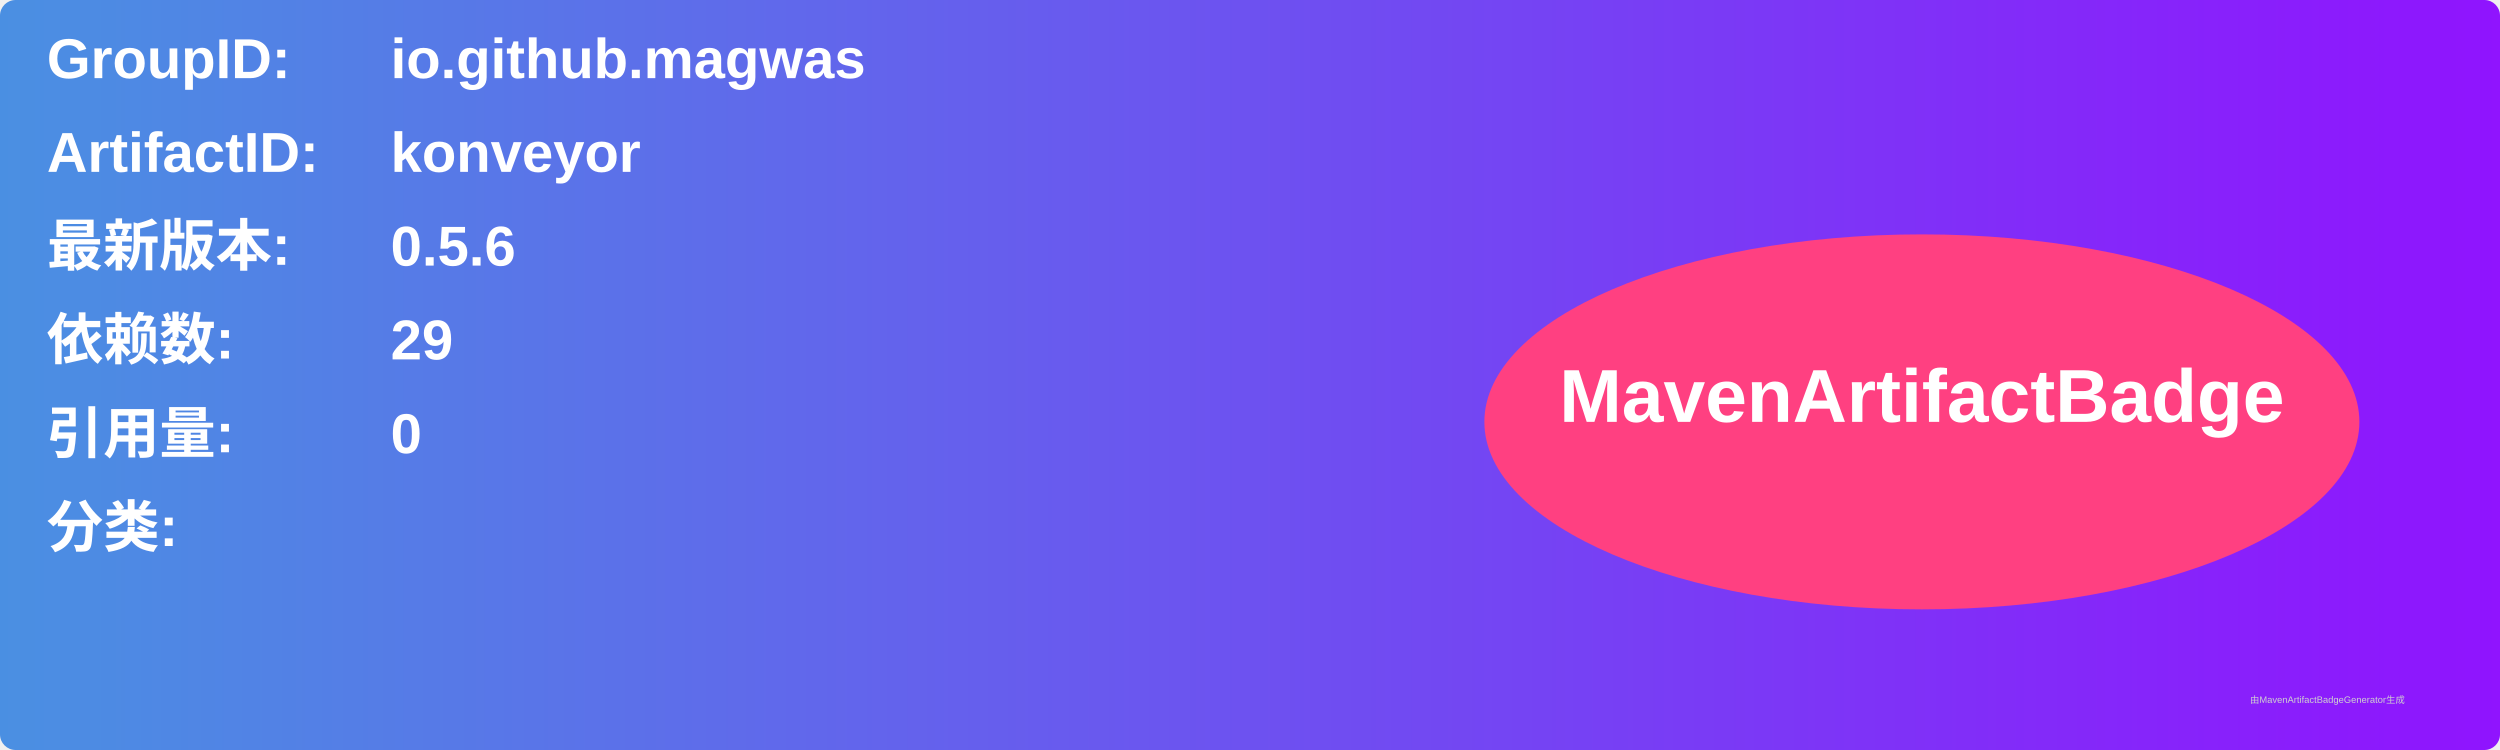
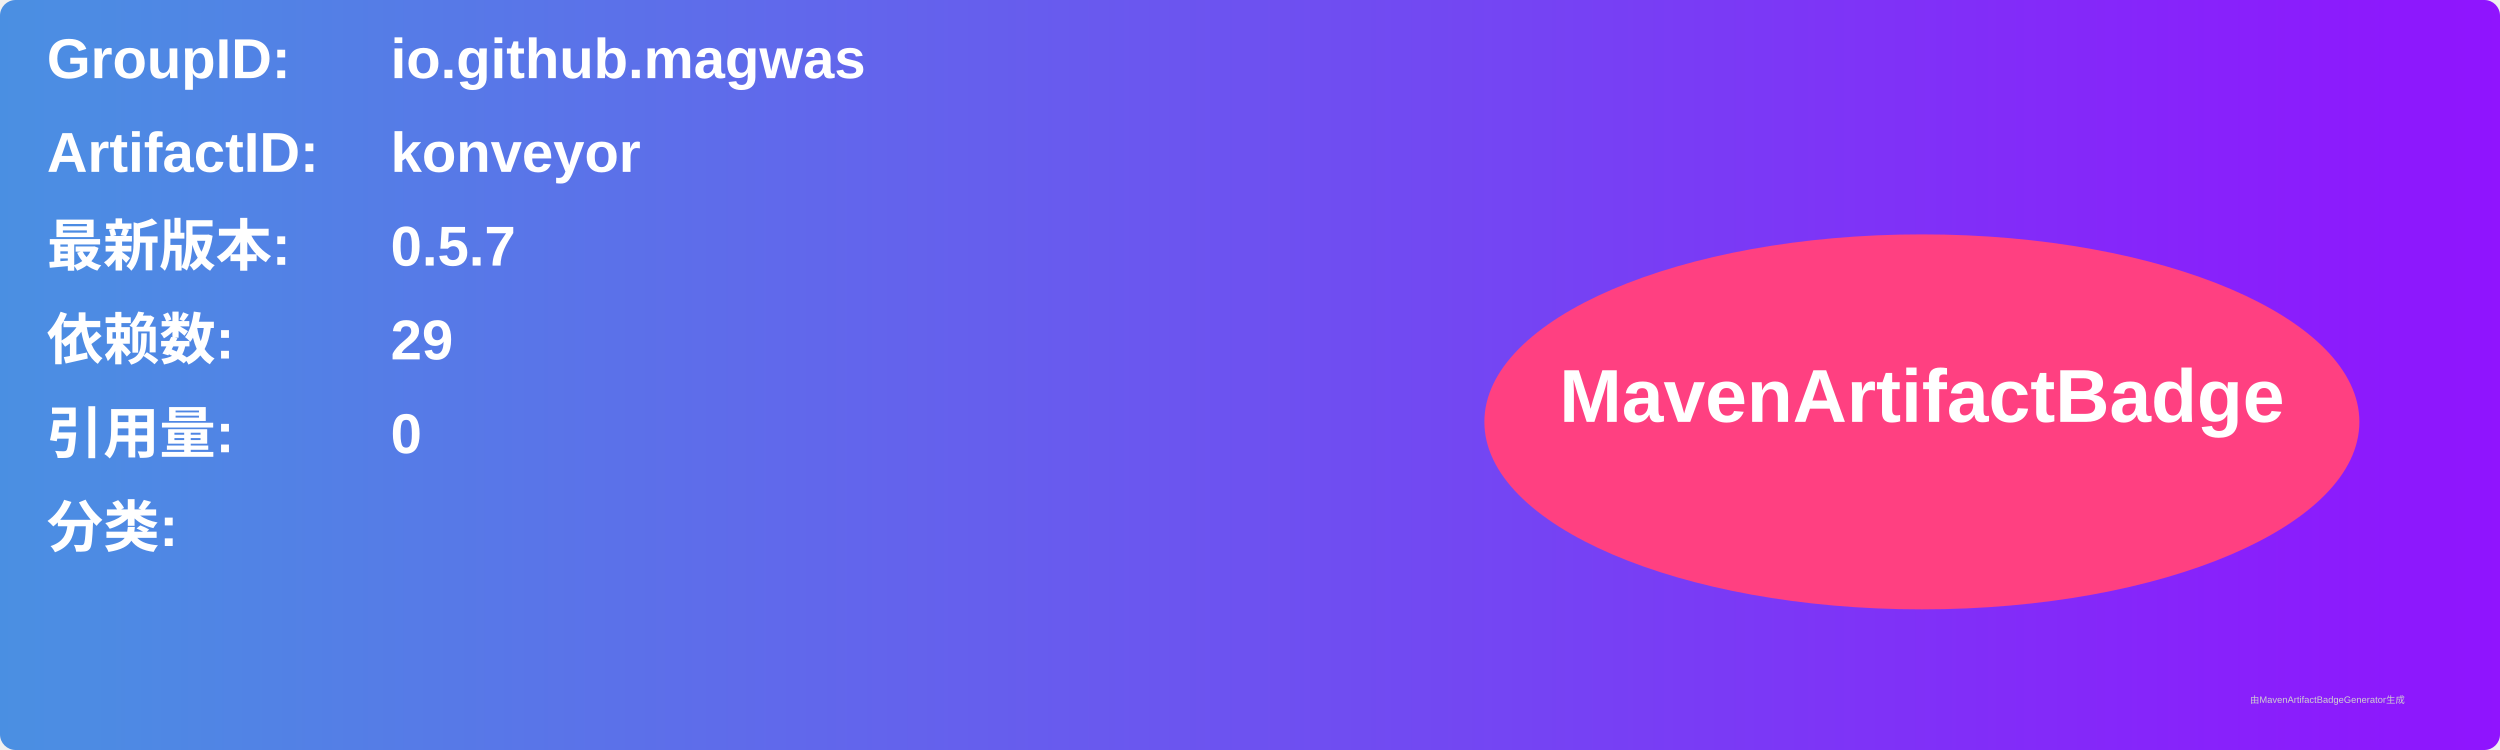
<svg xmlns="http://www.w3.org/2000/svg" width="800" height="240" viewBox="0 0 800 240">
  <linearGradient id="grad" x1="0%" y1="0%" x2="100%" y2="0%">
    <stop offset="0%" stop-color="#4a90e2" />
    <stop offset="100%" stop-color="#9013fe" />
  </linearGradient>
  <rect width="100%" height="100%" rx="5" ry="5" fill="url(#grad)" />
  <g transform="translate(15, 15)">
    <text x="0" y="10" font-family="Arial" font-size="18" fill="white" font-weight="bold" width="260">GroupID:</text>
    <text x="110" y="10" font-family="Arial" font-size="18" fill="white" font-weight="bold" width="460">io.github.magwas</text>
    <text x="0" y="40" font-family="Arial" font-size="18" fill="white" font-weight="bold" width="260">ArtifactID:</text>
    <text x="110" y="40" font-family="Arial" font-size="18" fill="white" font-weight="bold" width="460">konveyor</text>
    <text x="0" y="70" font-family="Arial" font-size="18" fill="white" font-weight="bold">最新版本:</text>
    <text x="110" y="70" font-family="Arial" font-size="18" fill="white" font-weight="bold">
-       <tspan font-weight="bold">0.5.6</tspan>
+       <tspan font-weight="bold">0.5.7</tspan>
    </text>
    <text x="0" y="100" font-family="Arial" font-size="18" fill="white" font-weight="bold">依赖数: </text>
    <text x="110" y="100" font-family="Arial" font-size="18" fill="white">
      <tspan font-weight="bold">29</tspan>
    </text>
    <text x="0" y="130" font-family="Arial" font-size="18" fill="white" font-weight="bold">引用量: </text>
    <text x="110" y="130" font-family="Arial" font-size="18" fill="white">
      <tspan font-weight="bold">0</tspan>
    </text>
    <text x="0" y="160" font-family="Arial" font-size="18" fill="white" font-weight="bold">分类:</text>
    <text x="10" y="190" font-family="Arial" font-size="10" fill="white">
      <tspan font-weight="bold" />
    </text>
    <ellipse cx="600" cy="120" rx="140" ry="60" fill="#ff4081" />
    <text x="600" y="120" text-anchor="middle" font-family="Arial" font-size="24" fill="white" font-weight="bold">MavenArtifactBadge</text>
  </g>
  <text x="720" y="225" font-family="Arial" font-size="3" fill="#d0d0d0">由MavenArtifactBadgeGenerator生成</text>
</svg>
